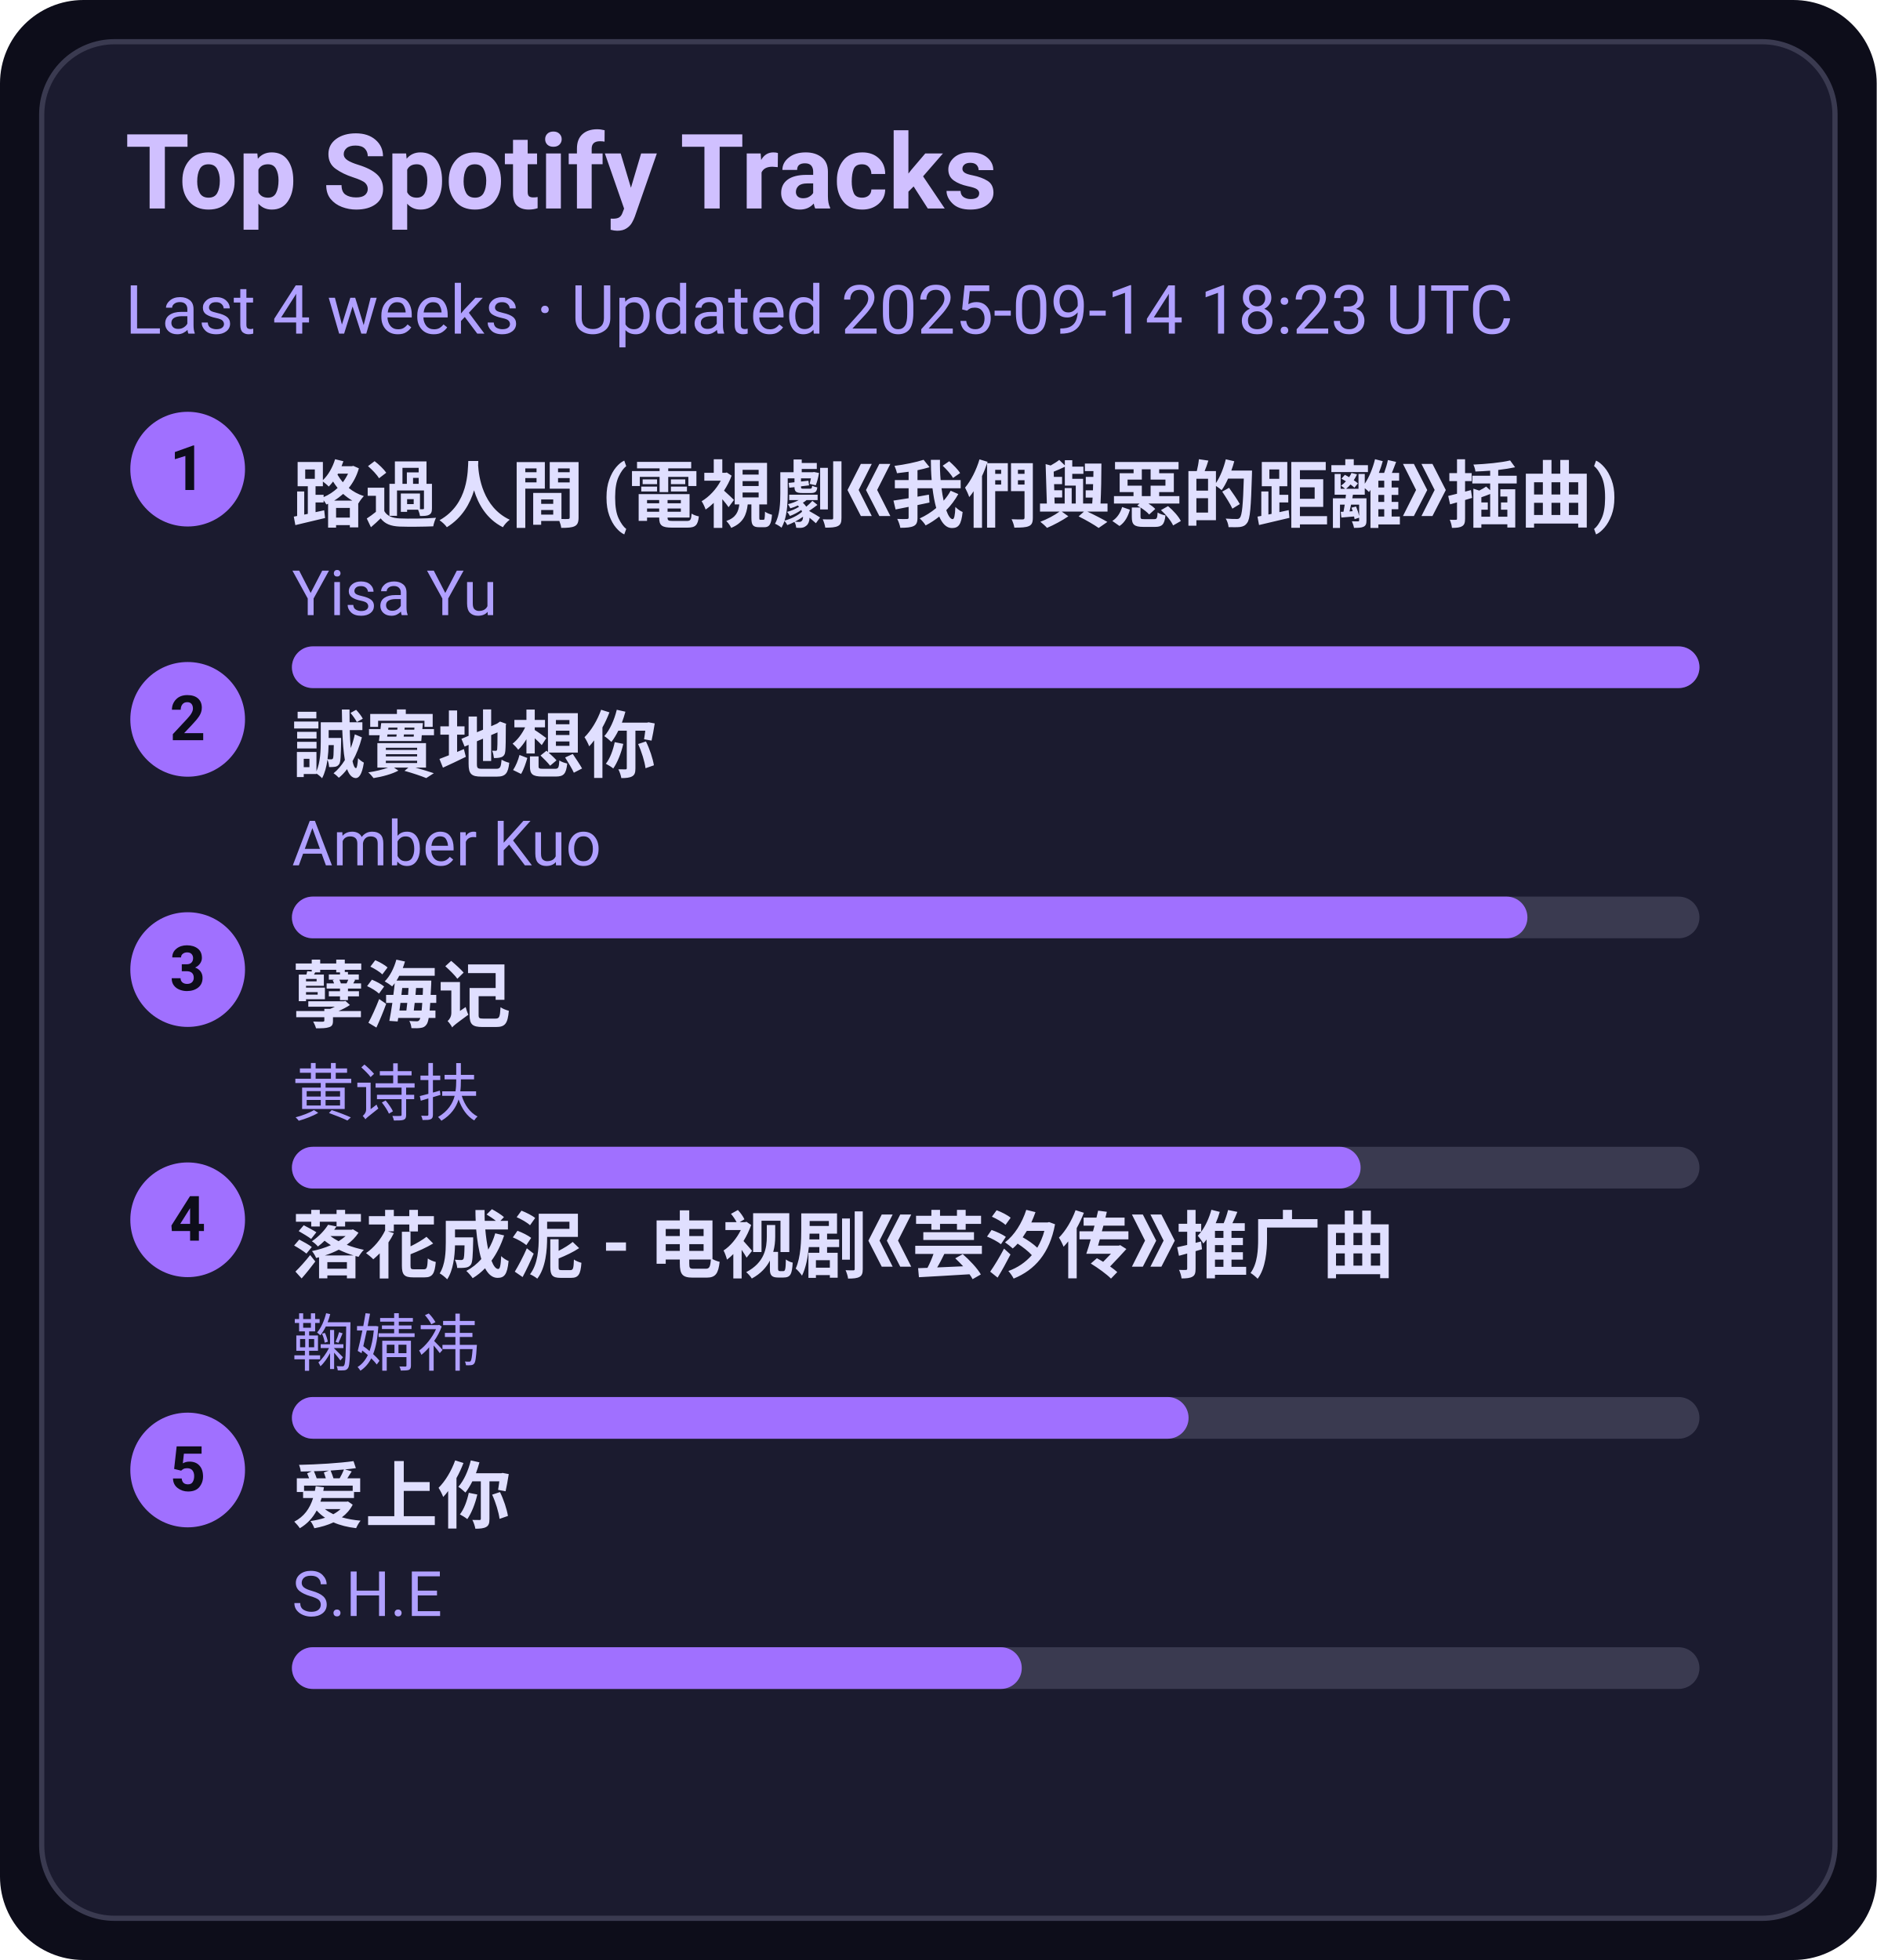
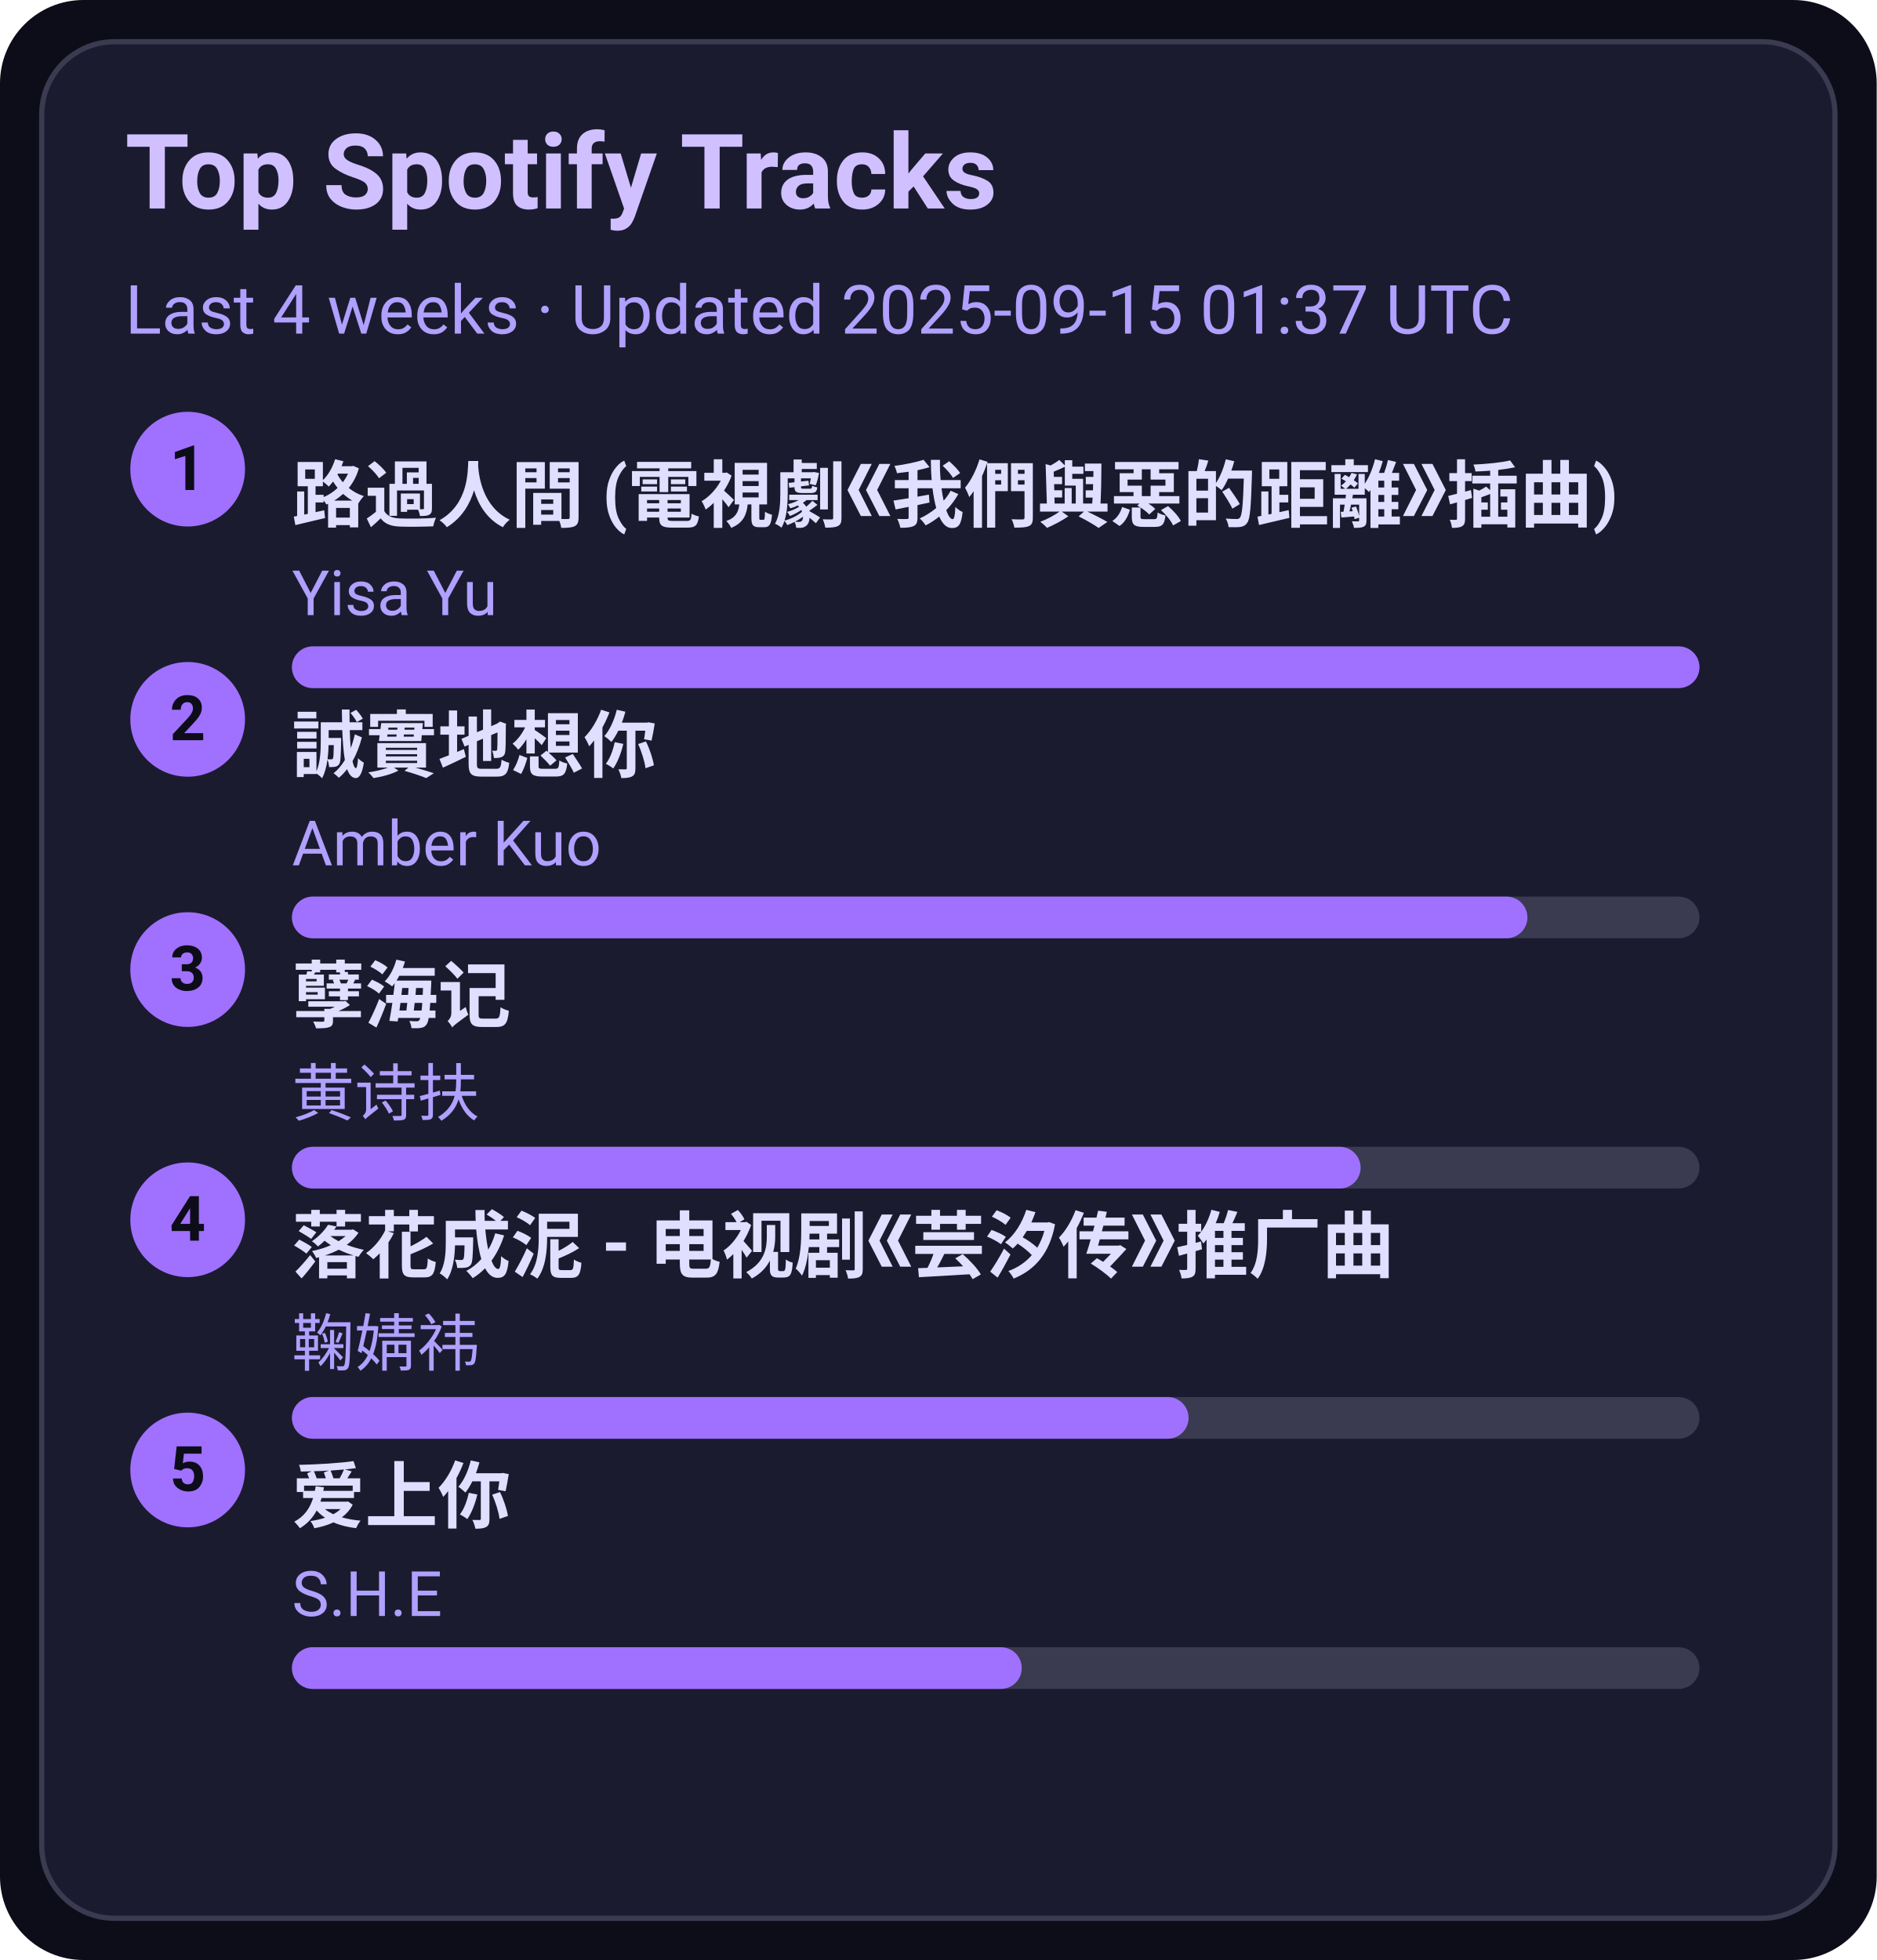
<svg xmlns="http://www.w3.org/2000/svg" width="360" height="376" viewBox="0 0 360 376">
  <style>text{font-family:-apple-system,BlinkMacSystemFont,Segoe UI,Roboto,Ubuntu,Helvetica Neue,Arial,Noto Sans,sans-serif}</style>
  <rect width="360" height="376" rx="16" fill="#0d0d1a" />
  <rect x="8" y="8" width="344" height="360" rx="14" fill="#1b1b2f" stroke="#3a3a50" />
  <text x="24" y="40" font-size="20" fill="#d0c0ff" font-weight="600">Top Spotify Tracks</text>
-   <text x="24" y="64" font-size="13" fill="#b0a0ff">Last 4 weeks · Updated 2025-09-14 18:23 UTC</text>
+   <text x="24" y="64" font-size="13" fill="#b0a0ff">Last 4 weeks · Updated 2025-09-15 01:37 UTC</text>
  <circle cx="36" cy="90" r="11" fill="#a070ff" />
  <text x="36" y="94" text-anchor="middle" font-size="12" fill="#0d0d1a" font-weight="700">1</text>
  <a href="https://open.spotify.com/track/1ZSleGniKMWNrWvK5cGALO" target="_blank" rel="noopener noreferrer">
    <text x="56" y="100" font-size="14" fill="#e0dfff" font-weight="600">路過人間 (電視劇《我們與惡的距離》插曲)</text>
  </a>
  <text x="56" y="118" font-size="12" fill="#b0a0ff">Yisa Yu</text>
  <rect x="56" y="124" width="270" height="8" rx="4" fill="#3a3a50" />
  <rect x="56" y="124" width="270" height="8" rx="4" fill="#a070ff" />
  <circle cx="36" cy="138" r="11" fill="#a070ff" />
  <text x="36" y="142" text-anchor="middle" font-size="12" fill="#0d0d1a" font-weight="700">2</text>
  <a href="https://open.spotify.com/track/1SPZzj8QzOwZoAGKXMGLGJ" target="_blank" rel="noopener noreferrer">
    <text x="56" y="148" font-size="14" fill="#e0dfff" font-weight="600">誠實地想你</text>
  </a>
  <text x="56" y="166" font-size="12" fill="#b0a0ff">Amber Kuo</text>
  <rect x="56" y="172" width="270" height="8" rx="4" fill="#3a3a50" />
  <rect x="56" y="172" width="237" height="8" rx="4" fill="#a070ff" />
  <circle cx="36" cy="186" r="11" fill="#a070ff" />
  <text x="36" y="190" text-anchor="middle" font-size="12" fill="#0d0d1a" font-weight="700">3</text>
  <a href="https://open.spotify.com/track/3eIovUMhirNN6btJbpzNqD" target="_blank" rel="noopener noreferrer">
    <text x="56" y="196" font-size="14" fill="#e0dfff" font-weight="600">孽海记</text>
  </a>
  <text x="56" y="214" font-size="12" fill="#b0a0ff">黄诗扶</text>
  <rect x="56" y="220" width="270" height="8" rx="4" fill="#3a3a50" />
  <rect x="56" y="220" width="205" height="8" rx="4" fill="#a070ff" />
  <circle cx="36" cy="234" r="11" fill="#a070ff" />
  <text x="36" y="238" text-anchor="middle" font-size="12" fill="#0d0d1a" font-weight="700">4</text>
  <a href="https://open.spotify.com/track/3kOZsJz3crGIWWHeoCNa0O" target="_blank" rel="noopener noreferrer">
    <text x="56" y="244" font-size="14" fill="#e0dfff" font-weight="600">落花成泥 - 电视剧《芸汐传》推广曲</text>
  </a>
  <text x="56" y="262" font-size="12" fill="#b0a0ff">鞠婧祎</text>
  <rect x="56" y="268" width="270" height="8" rx="4" fill="#3a3a50" />
  <rect x="56" y="268" width="172" height="8" rx="4" fill="#a070ff" />
  <circle cx="36" cy="282" r="11" fill="#a070ff" />
  <text x="36" y="286" text-anchor="middle" font-size="12" fill="#0d0d1a" font-weight="700">5</text>
  <a href="https://open.spotify.com/track/4hcNpo1rtbzyNswsM5byTf" target="_blank" rel="noopener noreferrer">
    <text x="56" y="292" font-size="14" fill="#e0dfff" font-weight="600">爱上你</text>
  </a>
  <text x="56" y="310" font-size="12" fill="#b0a0ff">S.H.E</text>
  <rect x="56" y="316" width="270" height="8" rx="4" fill="#3a3a50" />
  <rect x="56" y="316" width="140" height="8" rx="4" fill="#a070ff" />
</svg>
